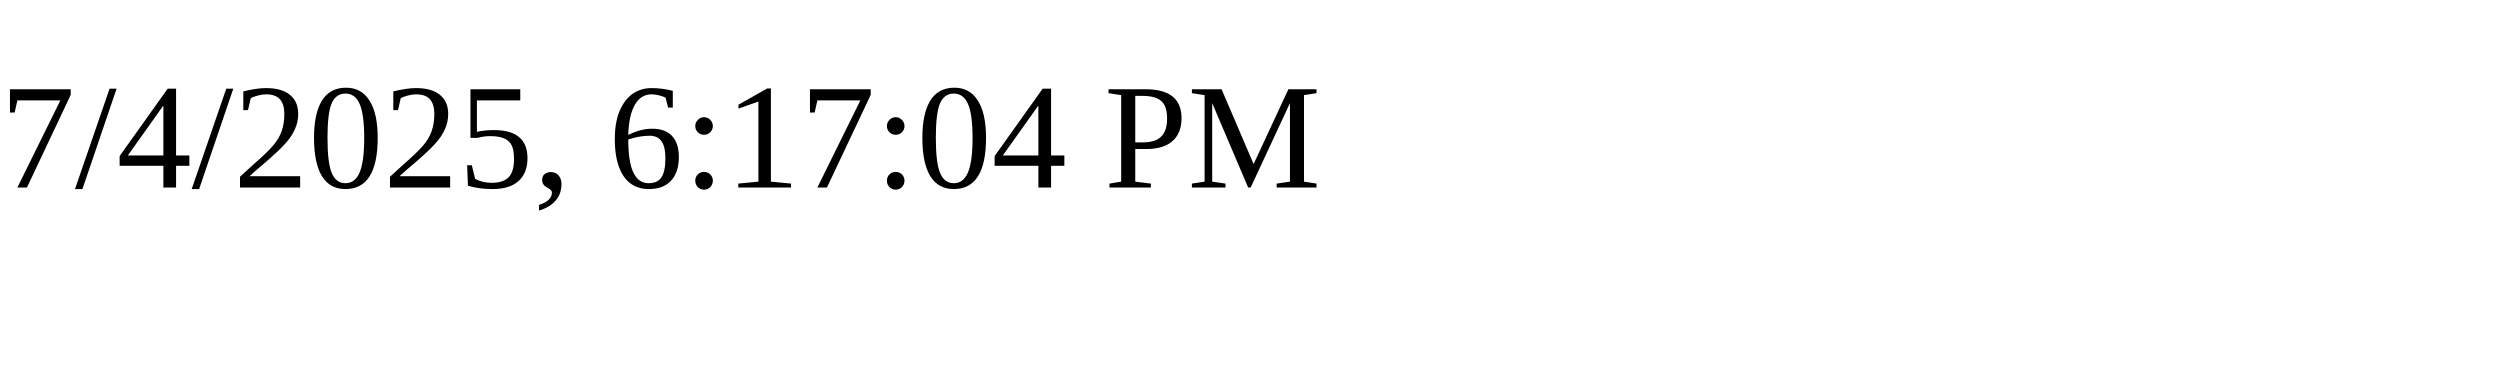
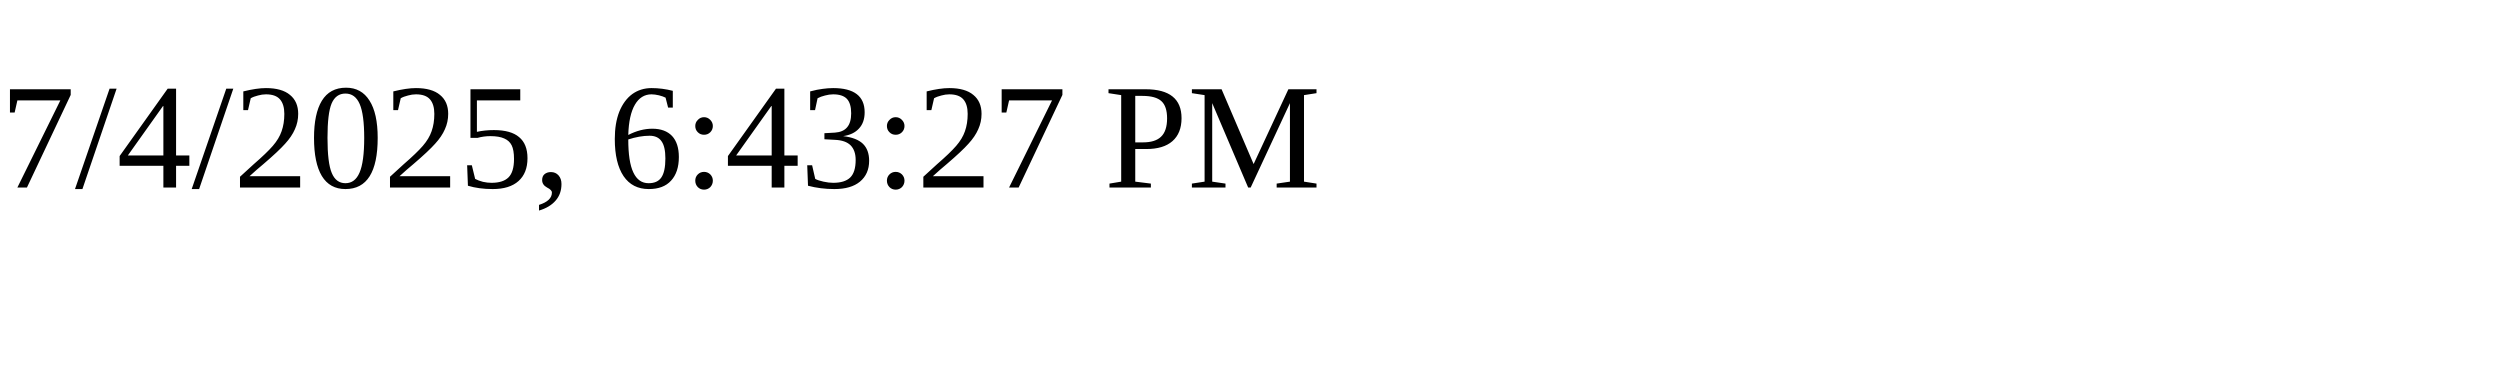
<svg xmlns="http://www.w3.org/2000/svg" height="30" width="200">
-   <text x="0" y="15">7/4/2025, 6:17:04 PM</text>
+   <text x="0" y="15">7/4/2025, 6:43:27 PM</text>
</svg>
